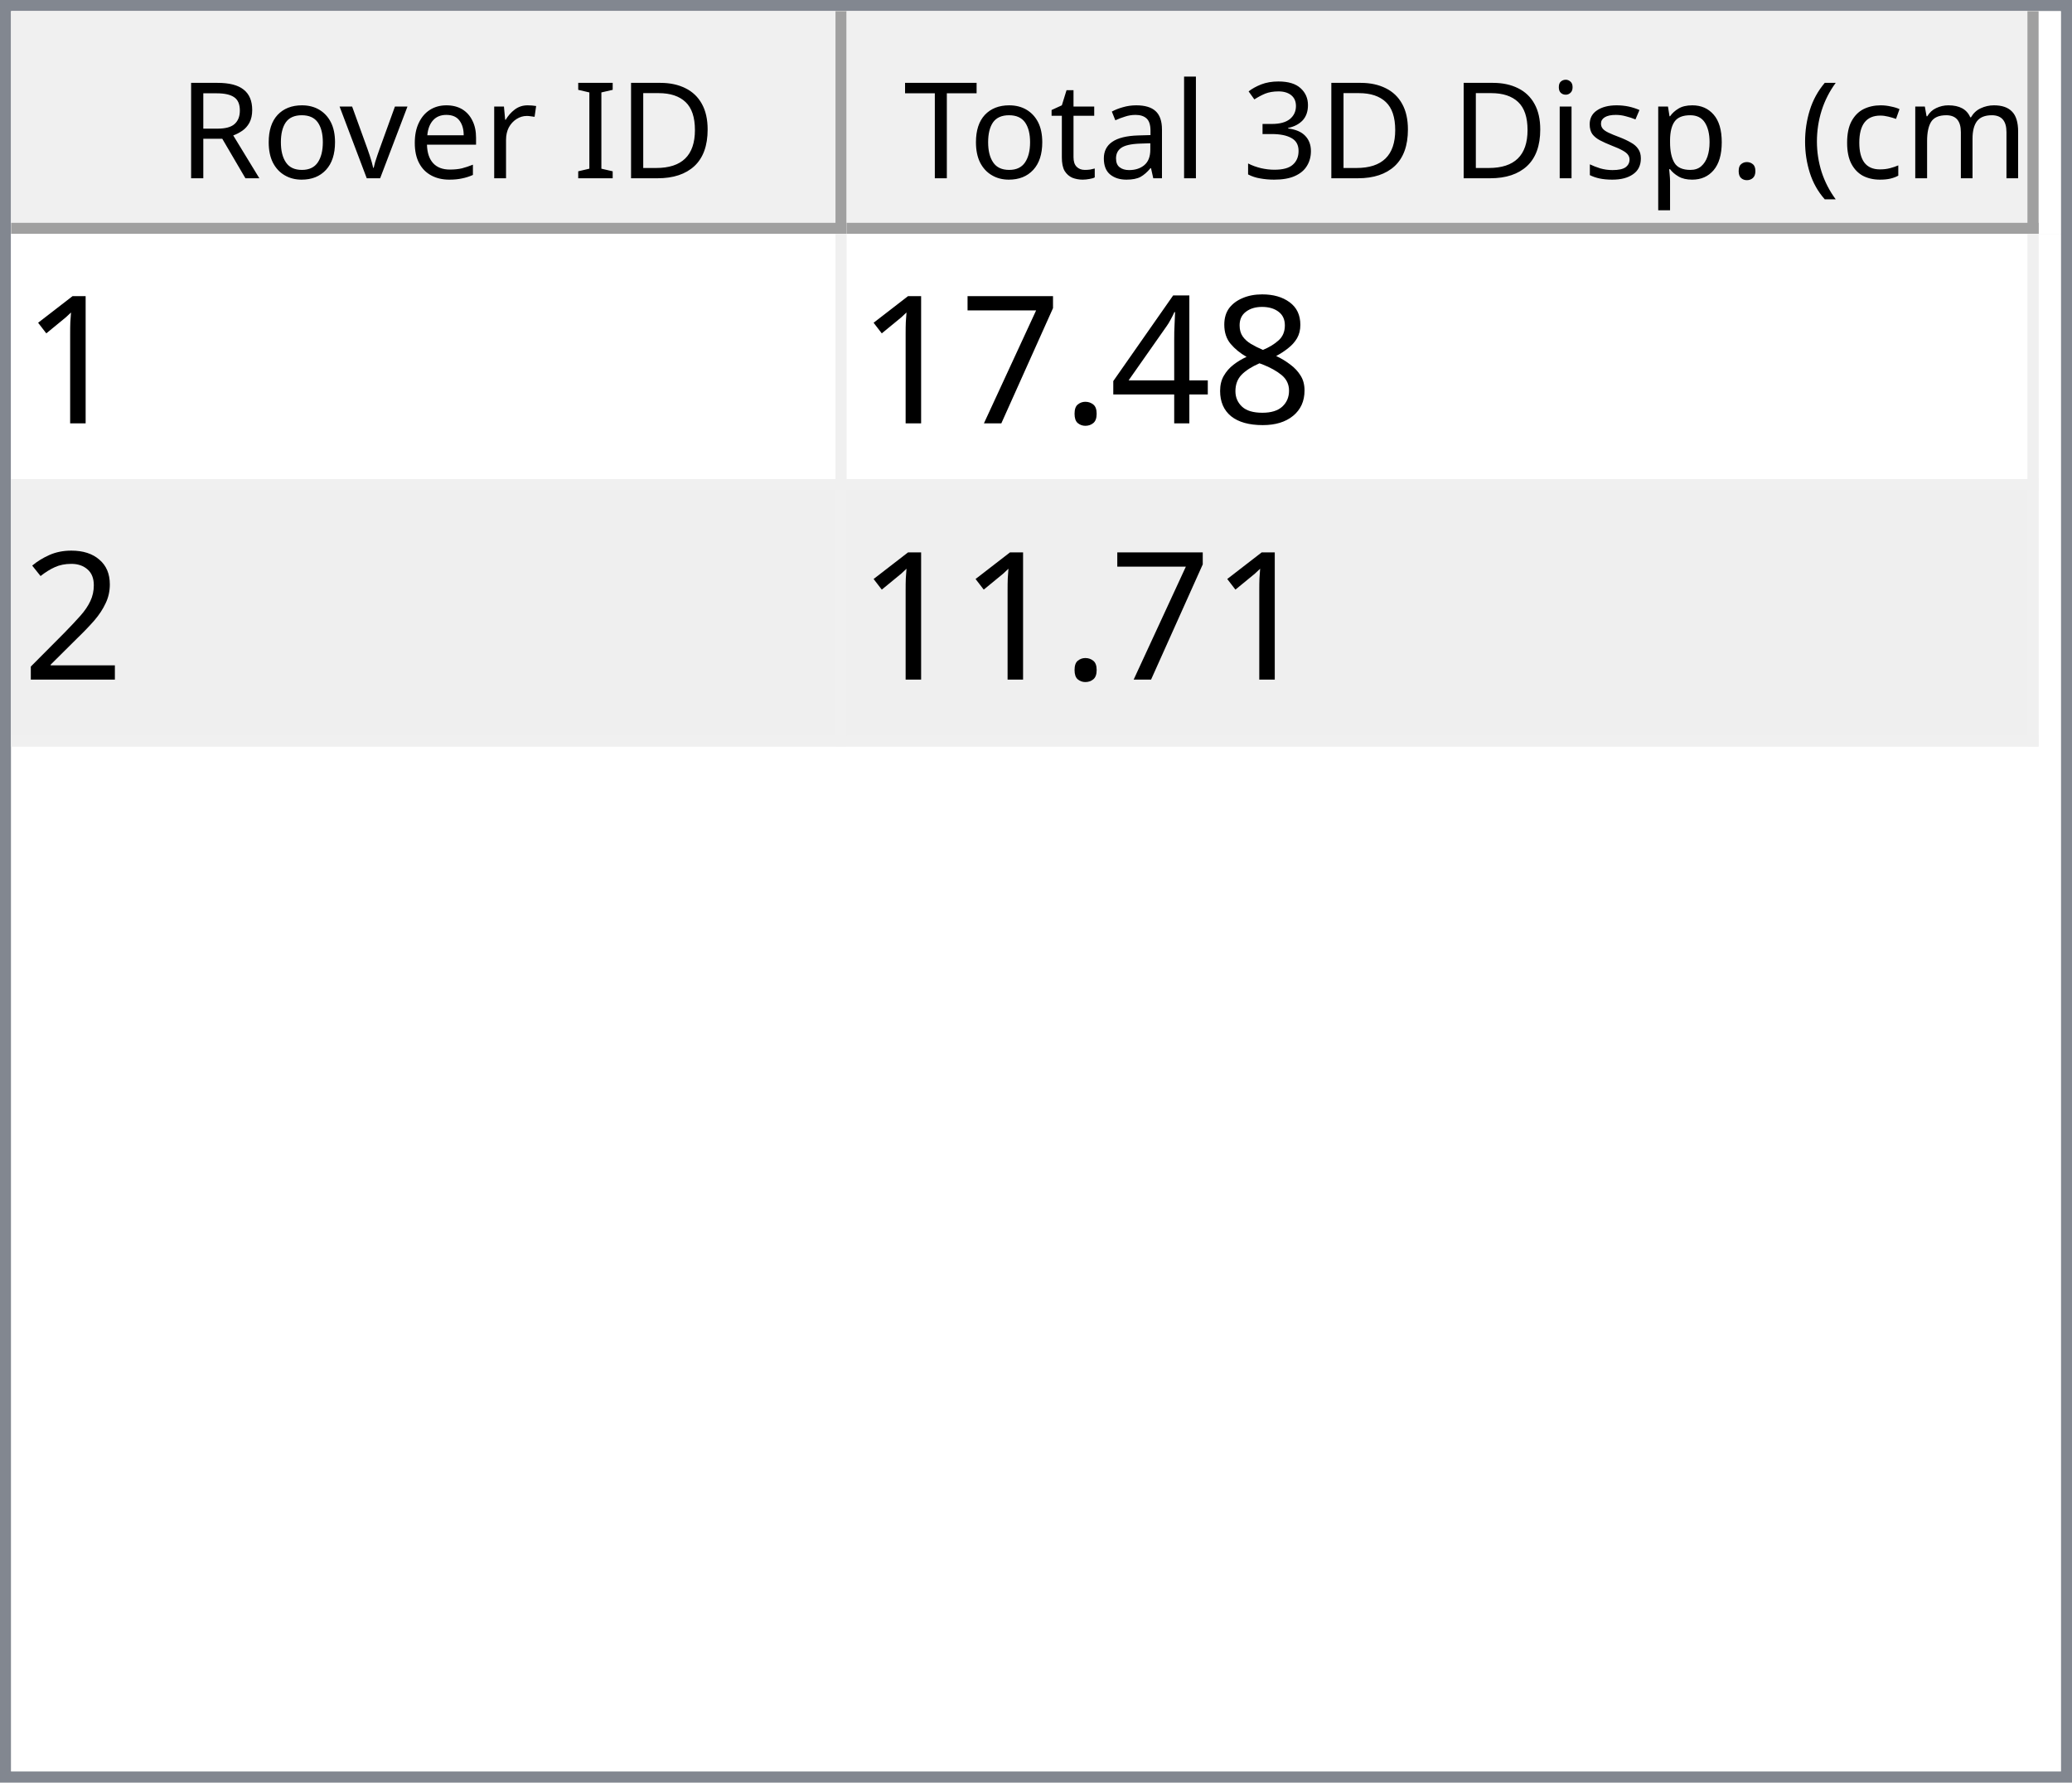
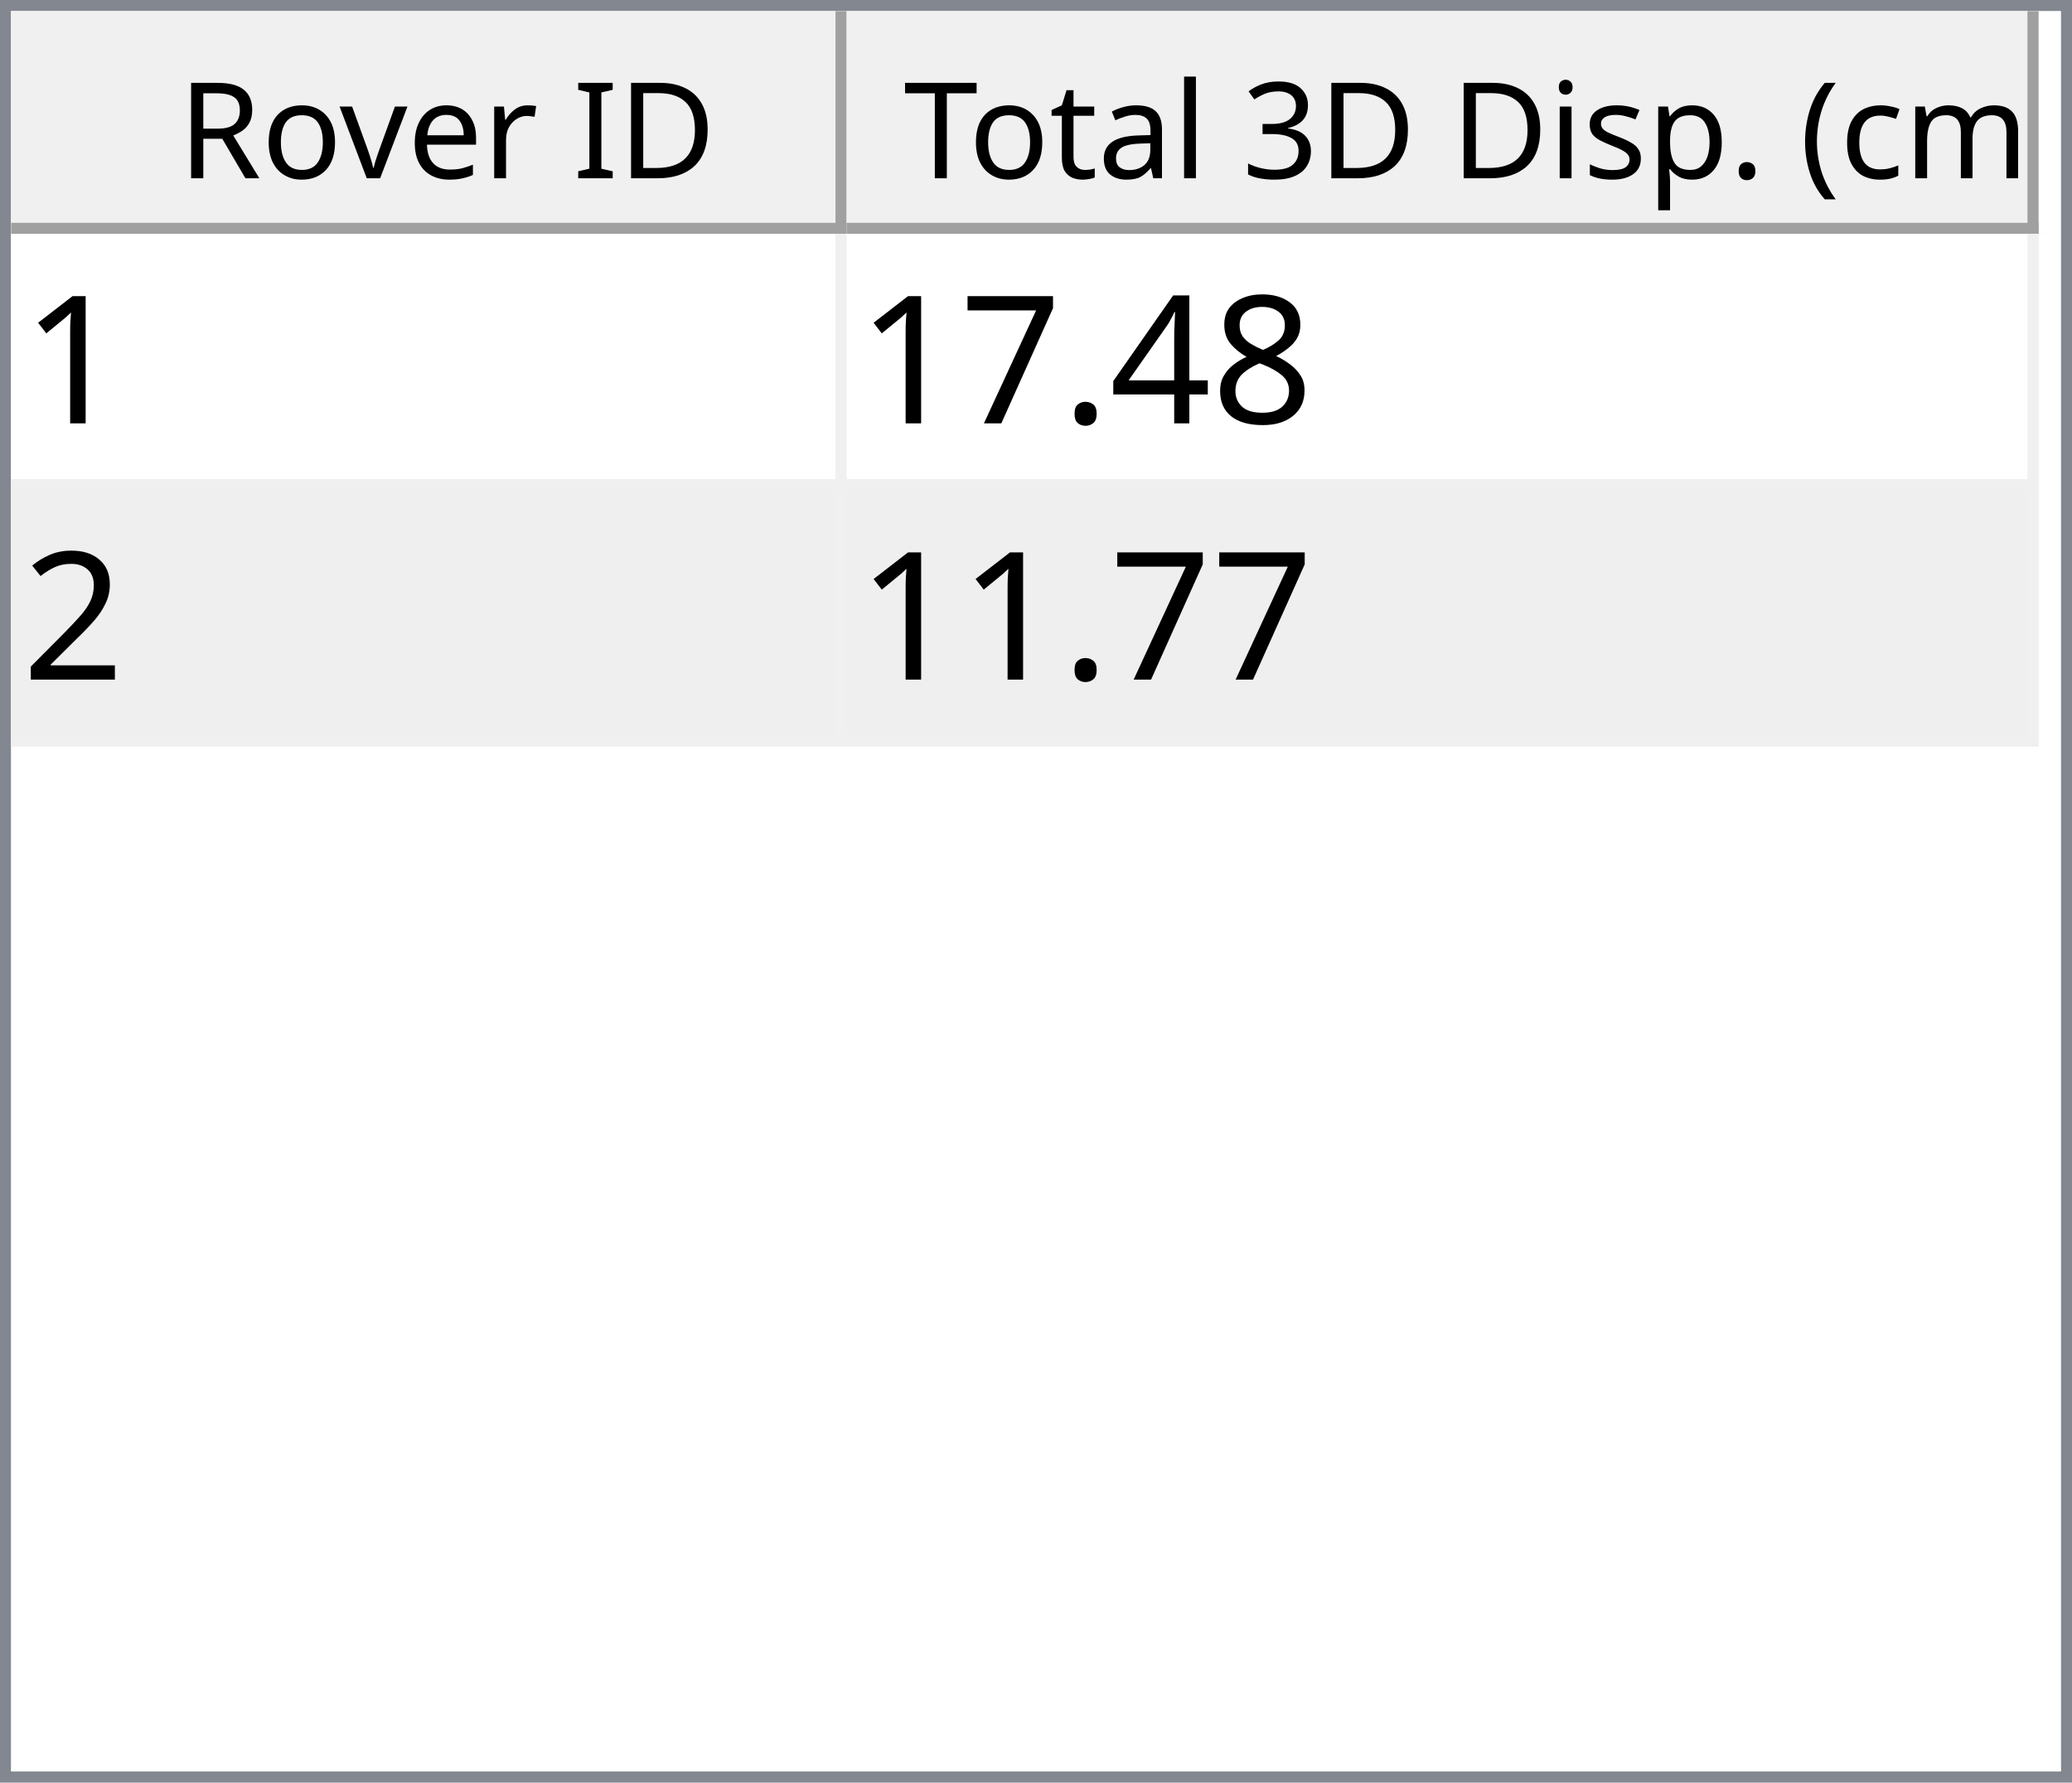
<svg xmlns="http://www.w3.org/2000/svg" style="fill-opacity:1; color-rendering:auto; color-interpolation:auto; text-rendering:auto; stroke:black; stroke-linecap:square; stroke-miterlimit:10; shape-rendering:auto; stroke-opacity:1; fill:black; stroke-dasharray:none; font-weight:normal; stroke-width:1; font-family:'Dialog'; font-style:normal; stroke-linejoin:miter; font-size:12px; stroke-dashoffset:0; image-rendering:auto;" width="186" height="160">
  <defs id="genericDefs" />
  <g>
    <defs id="defs1">
      <clipPath clipPathUnits="userSpaceOnUse" id="clipPath1">
        <path d="M0 0 L186 0 L186 160 L0 160 L0 0 Z" />
      </clipPath>
      <clipPath clipPathUnits="userSpaceOnUse" id="clipPath2">
        <path d="M0 0 L0 160 L186 160 L186 0 Z" />
      </clipPath>
      <clipPath clipPathUnits="userSpaceOnUse" id="clipPath3">
        <path d="M0 0 L0 20 L184 20 L184 0 Z" />
      </clipPath>
      <clipPath clipPathUnits="userSpaceOnUse" id="clipPath4">
        <path d="M0 0 L0 20 L75 20 L75 0 Z" />
      </clipPath>
      <clipPath clipPathUnits="userSpaceOnUse" id="clipPath5">
        <path d="M1 1 L1 19 L74 19 L74 1 Z" />
      </clipPath>
      <clipPath clipPathUnits="userSpaceOnUse" id="clipPath6">
        <path d="M0 0 L0 18 L73 18 L73 0 Z" />
      </clipPath>
      <clipPath clipPathUnits="userSpaceOnUse" id="clipPath7">
        <path d="M-0.5 -0.5 L-0.5 19.5 L74.5 19.5 L74.5 -0.5 Z" />
      </clipPath>
      <clipPath clipPathUnits="userSpaceOnUse" id="clipPath8">
        <path d="M0 0 L0 20 L107 20 L107 0 Z" />
      </clipPath>
      <clipPath clipPathUnits="userSpaceOnUse" id="clipPath9">
        <path d="M1 1 L1 19 L106 19 L106 1 Z" />
      </clipPath>
      <clipPath clipPathUnits="userSpaceOnUse" id="clipPath10">
        <path d="M0 0 L0 18 L105 18 L105 0 Z" />
      </clipPath>
      <clipPath clipPathUnits="userSpaceOnUse" id="clipPath11">
        <path d="M-0.5 -0.5 L-0.5 19.5 L106.5 19.5 L106.5 -0.5 Z" />
      </clipPath>
      <clipPath clipPathUnits="userSpaceOnUse" id="clipPath12">
        <path d="M0 0 L0 138 L184 138 L184 0 Z" />
      </clipPath>
      <clipPath clipPathUnits="userSpaceOnUse" id="clipPath13">
        <path d="M0 0 L0 46 L182 46 L182 0 Z" />
      </clipPath>
      <clipPath clipPathUnits="userSpaceOnUse" id="clipPath14">
        <path d="M-0.5 -0.5 L-0.5 45.5 L181.5 45.5 L181.5 -0.5 Z" />
      </clipPath>
      <clipPath clipPathUnits="userSpaceOnUse" id="clipPath15">
        <path d="M0 0 L0 22 L74 22 L74 0 Z" />
      </clipPath>
      <clipPath clipPathUnits="userSpaceOnUse" id="clipPath16">
        <path d="M0 0 L0 22 L106 22 L106 0 Z" />
      </clipPath>
      <font horiz-adv-x="64.551" id="font1">
        <font-face ascent="107.91" descent="25.098" units-per-em="100" style="font-style:normal; font-family:Segoe UI; font-weight:normal;" />
        <missing-glyph horiz-adv-x="64.551" d="M8.109 0 L8.109 68.266 L56.453 68.266 L56.453 0 L8.109 0 ZM15.328 7.234 L49.219 7.234 L49.219 61.031 L15.328 61.031 L15.328 7.234 Z" />
        <glyph unicode="D" horiz-adv-x="70.117" d="M9.188 0 L9.188 70.016 L28.516 70.016 Q65.531 70.016 65.531 35.891 Q65.531 19.672 55.25 9.836 Q44.969 0 27.734 0 L9.188 0 ZM17.391 62.594 L17.391 7.422 L27.828 7.422 Q41.609 7.422 49.273 14.797 Q56.938 22.172 56.938 35.688 Q56.938 62.594 28.328 62.594 L17.391 62.594 Z" />
        <glyph unicode="I" horiz-adv-x="26.611" d="M17.391 0 L9.188 0 L9.188 70.016 L17.391 70.016 L17.391 0 Z" />
        <glyph unicode=" " horiz-adv-x="27.393" d="" />
        <glyph unicode="r" horiz-adv-x="34.766" d="M34.188 41.891 Q32.078 43.5 28.125 43.5 Q23 43.5 19.555 38.672 Q16.109 33.844 16.109 25.484 L16.109 0 L8.109 0 L8.109 50 L16.109 50 L16.109 39.703 L16.312 39.703 Q18.016 44.969 21.531 47.922 Q25.047 50.875 29.391 50.875 Q32.516 50.875 34.188 50.203 L34.188 41.891 Z" />
        <glyph unicode="e" horiz-adv-x="52.295" d="M48.297 23 L12.984 23 Q13.188 14.656 17.484 10.109 Q21.781 5.562 29.297 5.562 Q37.75 5.562 44.828 11.141 L44.828 3.609 Q38.234 -1.172 27.391 -1.172 Q16.797 -1.172 10.742 5.641 Q4.688 12.453 4.688 24.812 Q4.688 36.469 11.305 43.82 Q17.922 51.172 27.734 51.172 Q37.547 51.172 42.922 44.828 Q48.297 38.484 48.297 27.203 L48.297 23 ZM40.094 29.781 Q40.047 36.719 36.75 40.578 Q33.453 44.438 27.594 44.438 Q21.922 44.438 17.969 40.383 Q14.016 36.328 13.094 29.781 L40.094 29.781 Z" />
        <glyph unicode="v" horiz-adv-x="47.9" d="M47.406 50 L27.484 0 L19.625 0 L0.688 50 L9.469 50 L22.172 13.672 Q23.578 9.672 23.922 6.688 L24.125 6.688 Q24.609 10.453 25.688 13.484 L38.969 50 L47.406 50 Z" />
        <glyph unicode="o" horiz-adv-x="58.594" d="M29 -1.172 Q17.922 -1.172 11.305 5.836 Q4.688 12.844 4.688 24.422 Q4.688 37.016 11.57 44.094 Q18.453 51.172 30.172 51.172 Q41.359 51.172 47.633 44.289 Q53.906 37.406 53.906 25.203 Q53.906 13.234 47.141 6.031 Q40.375 -1.172 29 -1.172 ZM29.594 44.438 Q21.875 44.438 17.383 39.188 Q12.891 33.938 12.891 24.703 Q12.891 15.828 17.43 10.695 Q21.969 5.562 29.594 5.562 Q37.359 5.562 41.531 10.594 Q45.703 15.625 45.703 24.906 Q45.703 34.281 41.531 39.359 Q37.359 44.438 29.594 44.438 Z" />
        <glyph unicode="R" horiz-adv-x="59.814" d="M59.375 0 L49.609 0 L37.891 19.625 Q36.281 22.359 34.766 24.289 Q33.25 26.219 31.664 27.438 Q30.078 28.656 28.25 29.219 Q26.422 29.781 24.125 29.781 L17.391 29.781 L17.391 0 L9.188 0 L9.188 70.016 L30.078 70.016 Q34.672 70.016 38.555 68.867 Q42.438 67.719 45.289 65.375 Q48.141 63.031 49.758 59.547 Q51.375 56.062 51.375 51.375 Q51.375 47.703 50.273 44.656 Q49.172 41.609 47.148 39.211 Q45.125 36.812 42.266 35.133 Q39.406 33.453 35.844 32.516 L35.844 32.328 Q37.594 31.547 38.891 30.547 Q40.188 29.547 41.359 28.18 Q42.531 26.812 43.68 25.078 Q44.828 23.344 46.234 21.047 L59.375 0 ZM17.391 62.594 L17.391 37.203 L28.516 37.203 Q31.594 37.203 34.203 38.133 Q36.812 39.062 38.719 40.797 Q40.625 42.531 41.703 45.047 Q42.781 47.562 42.781 50.688 Q42.781 56.297 39.141 59.445 Q35.5 62.594 28.609 62.594 L17.391 62.594 Z" />
        <glyph unicode=")" horiz-adv-x="30.176" d="M8.297 -15.922 L1.172 -15.922 Q16.406 2.344 16.406 26.812 Q16.406 51.469 1.078 70.016 L8.297 70.016 Q23.531 52.156 23.531 26.703 Q23.531 1.375 8.297 -15.922 Z" />
        <glyph unicode="m" horiz-adv-x="86.133" d="M79.109 0 L71.094 0 L71.094 28.719 Q71.094 37.016 68.531 40.727 Q65.969 44.438 59.906 44.438 Q54.781 44.438 51.195 39.75 Q47.609 35.062 47.609 28.516 L47.609 0 L39.594 0 L39.594 29.688 Q39.594 44.438 28.219 44.438 Q22.953 44.438 19.531 40.016 Q16.109 35.594 16.109 28.516 L16.109 0 L8.109 0 L8.109 50 L16.109 50 L16.109 42.094 L16.312 42.094 Q21.625 51.172 31.844 51.172 Q36.969 51.172 40.773 48.312 Q44.578 45.453 46 40.828 Q51.562 51.172 62.594 51.172 Q79.109 51.172 79.109 30.812 L79.109 0 Z" />
        <glyph unicode="c" horiz-adv-x="46.191" d="M42.188 2.297 Q36.422 -1.172 28.516 -1.172 Q17.828 -1.172 11.258 5.789 Q4.688 12.75 4.688 23.828 Q4.688 36.188 11.766 43.68 Q18.844 51.172 30.672 51.172 Q37.25 51.172 42.281 48.734 L42.281 40.531 Q36.719 44.438 30.375 44.438 Q22.703 44.438 17.797 38.945 Q12.891 33.453 12.891 24.516 Q12.891 15.719 17.508 10.641 Q22.125 5.562 29.891 5.562 Q36.422 5.562 42.188 9.906 L42.188 2.297 Z" />
        <glyph unicode="(" horiz-adv-x="30.176" d="M29.109 -15.922 L21.969 -15.922 Q6.844 1.375 6.844 26.703 Q6.844 52.156 21.969 70.016 L29.203 70.016 Q13.875 51.469 13.875 26.812 Q13.875 2.344 29.109 -15.922 Z" />
        <glyph unicode="." horiz-adv-x="21.68" d="M10.891 -1.078 Q8.641 -1.078 7.055 0.539 Q5.469 2.156 5.469 4.391 Q5.469 6.641 7.055 8.273 Q8.641 9.906 10.891 9.906 Q13.188 9.906 14.797 8.273 Q16.406 6.641 16.406 4.391 Q16.406 2.156 14.797 0.539 Q13.188 -1.078 10.891 -1.078 Z" />
        <glyph unicode="p" horiz-adv-x="58.789" d="M16.312 7.234 L16.109 7.234 L16.109 -23 L8.109 -23 L8.109 50 L16.109 50 L16.109 41.219 L16.312 41.219 Q22.219 51.172 33.594 51.172 Q43.266 51.172 48.688 44.461 Q54.109 37.75 54.109 26.469 Q54.109 13.922 48 6.375 Q41.891 -1.172 31.297 -1.172 Q21.578 -1.172 16.312 7.234 ZM16.109 27.391 L16.109 20.406 Q16.109 14.203 20.141 9.883 Q24.172 5.562 30.375 5.562 Q37.641 5.562 41.773 11.133 Q45.906 16.703 45.906 26.609 Q45.906 34.969 42.047 39.703 Q38.188 44.438 31.594 44.438 Q24.609 44.438 20.359 39.578 Q16.109 34.719 16.109 27.391 Z" />
        <glyph unicode="s" horiz-adv-x="42.432" d="M5.078 1.812 L5.078 10.406 Q11.625 5.562 19.484 5.562 Q30.031 5.562 30.031 12.594 Q30.031 14.594 29.125 15.992 Q28.219 17.391 26.68 18.461 Q25.141 19.531 23.07 20.383 Q21 21.234 18.609 22.172 Q15.281 23.484 12.766 24.828 Q10.25 26.172 8.57 27.859 Q6.891 29.547 6.031 31.695 Q5.172 33.844 5.172 36.719 Q5.172 40.234 6.789 42.945 Q8.406 45.656 11.086 47.484 Q13.766 49.312 17.211 50.242 Q20.656 51.172 24.312 51.172 Q30.812 51.172 35.938 48.922 L35.938 40.828 Q30.422 44.438 23.25 44.438 Q21 44.438 19.195 43.922 Q17.391 43.406 16.094 42.477 Q14.797 41.547 14.086 40.258 Q13.375 38.969 13.375 37.406 Q13.375 35.453 14.086 34.133 Q14.797 32.812 16.164 31.789 Q17.531 30.766 19.484 29.938 Q21.438 29.109 23.922 28.125 Q27.25 26.859 29.883 25.516 Q32.516 24.172 34.375 22.484 Q36.234 20.797 37.234 18.602 Q38.234 16.406 38.234 13.375 Q38.234 9.672 36.602 6.938 Q34.969 4.203 32.234 2.398 Q29.5 0.594 25.93 -0.289 Q22.359 -1.172 18.453 -1.172 Q10.75 -1.172 5.078 1.812 Z" />
        <glyph unicode="i" horiz-adv-x="24.219" d="M12.203 62.703 Q10.062 62.703 8.547 64.164 Q7.031 65.625 7.031 67.875 Q7.031 70.125 8.547 71.609 Q10.062 73.094 12.203 73.094 Q14.406 73.094 15.945 71.609 Q17.484 70.125 17.484 67.875 Q17.484 65.719 15.945 64.211 Q14.406 62.703 12.203 62.703 ZM16.109 0 L8.109 0 L8.109 50 L16.109 50 L16.109 0 Z" />
        <glyph unicode="3" horiz-adv-x="53.906" d="M46.531 19.828 Q46.531 15.094 44.75 11.211 Q42.969 7.328 39.719 4.57 Q36.469 1.812 31.93 0.297 Q27.391 -1.219 21.922 -1.219 Q11.922 -1.219 6 2.594 L6 11.188 Q13.094 5.609 22.219 5.609 Q25.875 5.609 28.828 6.539 Q31.781 7.469 33.906 9.227 Q36.031 10.984 37.18 13.477 Q38.328 15.969 38.328 19.094 Q38.328 32.812 18.797 32.812 L12.984 32.812 L12.984 39.594 L18.5 39.594 Q35.797 39.594 35.797 52.484 Q35.797 64.406 22.609 64.406 Q15.188 64.406 8.688 59.422 L8.688 67.188 Q15.375 71.188 24.609 71.188 Q29 71.188 32.57 69.969 Q36.141 68.75 38.68 66.555 Q41.219 64.359 42.609 61.281 Q44 58.203 44 54.5 Q44 40.672 30.031 36.719 L30.031 36.531 Q33.594 36.141 36.625 34.797 Q39.656 33.453 41.852 31.305 Q44.047 29.156 45.289 26.25 Q46.531 23.344 46.531 19.828 Z" />
        <glyph unicode="l" horiz-adv-x="24.219" d="M16.109 0 L8.109 0 L8.109 74.031 L16.109 74.031 L16.109 0 Z" />
        <glyph unicode="a" horiz-adv-x="50.879" d="M43.891 0 L35.891 0 L35.891 7.812 L35.688 7.812 Q30.469 -1.172 20.312 -1.172 Q12.844 -1.172 8.617 2.781 Q4.391 6.734 4.391 13.281 Q4.391 27.297 20.906 29.594 L35.891 31.688 Q35.891 44.438 25.594 44.438 Q16.547 44.438 9.281 38.281 L9.281 46.484 Q16.656 51.172 26.266 51.172 Q43.891 51.172 43.891 32.516 L43.891 0 ZM35.891 25.297 L23.828 23.641 Q18.266 22.859 15.43 20.875 Q12.594 18.891 12.594 13.875 Q12.594 10.203 15.211 7.883 Q17.828 5.562 22.172 5.562 Q28.125 5.562 32.008 9.742 Q35.891 13.922 35.891 20.312 L35.891 25.297 Z" />
        <glyph unicode="t" horiz-adv-x="33.887" d="M31.297 0.484 Q28.469 -1.078 23.828 -1.078 Q10.688 -1.078 10.688 13.578 L10.688 43.172 L2.094 43.172 L2.094 50 L10.688 50 L10.688 62.203 L18.703 64.797 L18.703 50 L31.297 50 L31.297 43.172 L18.703 43.172 L18.703 14.984 Q18.703 9.969 20.414 7.82 Q22.125 5.672 26.078 5.672 Q29.109 5.672 31.297 7.328 L31.297 0.484 Z" />
        <glyph unicode="T" horiz-adv-x="52.393" d="M50.594 62.594 L30.375 62.594 L30.375 0 L22.172 0 L22.172 62.594 L2 62.594 L2 70.016 L50.594 70.016 L50.594 62.594 Z" />
      </font>
      <font horiz-adv-x="75.0" id="font2">
        <font-face ascent="100.537" descent="21.973" units-per-em="100" style="font-style:normal; font-family:sans-serif; font-weight:normal;" />
        <missing-glyph horiz-adv-x="75.0" d="M12.5 0 L12.5 62.5 L62.5 62.5 L62.5 0 L12.5 0 ZM14.062 1.562 L60.938 1.562 L60.938 60.938 L14.062 60.938 L14.062 1.562 Z" />
        <glyph unicode="1" horiz-adv-x="55.615" d="M37.25 0 L28.469 0 L28.469 56 Q25.297 52.984 20.141 49.953 Q14.984 46.922 10.891 45.406 L10.891 53.906 Q18.266 57.375 23.781 62.305 Q29.297 67.234 31.594 71.875 L37.25 71.875 L37.25 0 Z" />
        <glyph unicode="8" horiz-adv-x="55.615" d="M17.672 38.812 Q12.203 40.828 9.57 44.539 Q6.938 48.25 6.938 53.422 Q6.938 61.234 12.555 66.555 Q18.172 71.875 27.484 71.875 Q36.859 71.875 42.578 66.43 Q48.297 60.984 48.297 53.172 Q48.297 48.188 45.68 44.508 Q43.062 40.828 37.75 38.812 Q44.344 36.672 47.781 31.883 Q51.219 27.094 51.219 20.453 Q51.219 11.281 44.727 5.031 Q38.234 -1.219 27.641 -1.219 Q17.047 -1.219 10.547 5.055 Q4.047 11.328 4.047 20.703 Q4.047 27.688 7.594 32.398 Q11.141 37.109 17.672 38.812 ZM15.922 53.719 Q15.922 48.641 19.195 45.414 Q22.469 42.188 27.688 42.188 Q32.766 42.188 36.016 45.383 Q39.266 48.578 39.266 53.219 Q39.266 58.062 35.914 61.359 Q32.562 64.656 27.594 64.656 Q22.562 64.656 19.242 61.43 Q15.922 58.203 15.922 53.719 ZM13.094 20.656 Q13.094 16.891 14.875 13.375 Q16.656 9.859 20.172 7.93 Q23.688 6 27.734 6 Q34.031 6 38.133 10.055 Q42.234 14.109 42.234 20.359 Q42.234 26.703 38.016 30.859 Q33.797 35.016 27.438 35.016 Q21.234 35.016 17.164 30.914 Q13.094 26.812 13.094 20.656 Z" />
        <glyph unicode="4" horiz-adv-x="55.615" d="M32.328 0 L32.328 17.141 L1.266 17.141 L1.266 25.203 L33.938 71.578 L41.109 71.578 L41.109 25.203 L50.781 25.203 L50.781 17.141 L41.109 17.141 L41.109 0 L32.328 0 ZM32.328 25.203 L32.328 57.469 L9.906 25.203 L32.328 25.203 Z" />
        <glyph unicode="." horiz-adv-x="27.783" d="M9.078 0 L9.078 10.016 L19.094 10.016 L19.094 0 L9.078 0 Z" />
        <glyph unicode="7" horiz-adv-x="55.615" d="M4.734 62.203 L4.734 70.656 L51.078 70.656 L51.078 63.812 Q44.234 56.547 37.523 44.484 Q30.812 32.422 27.156 19.672 Q24.516 10.688 23.781 0 L14.75 0 Q14.891 8.453 18.062 20.414 Q21.234 32.375 27.172 43.484 Q33.109 54.594 39.797 62.203 L4.734 62.203 Z" />
        <glyph unicode="2" horiz-adv-x="55.615" d="M50.344 8.453 L50.344 0 L3.031 0 Q2.938 3.172 4.047 6.109 Q5.859 10.938 9.836 15.625 Q13.812 20.312 21.344 26.469 Q33.016 36.031 37.117 41.625 Q41.219 47.219 41.219 52.203 Q41.219 57.422 37.477 61.008 Q33.734 64.594 27.734 64.594 Q21.391 64.594 17.578 60.789 Q13.766 56.984 13.719 50.25 L4.688 51.172 Q5.609 61.281 11.664 66.578 Q17.719 71.875 27.938 71.875 Q38.234 71.875 44.242 66.164 Q50.25 60.453 50.25 52 Q50.25 47.703 48.492 43.555 Q46.734 39.406 42.656 34.812 Q38.578 30.219 29.109 22.219 Q21.188 15.578 18.945 13.211 Q16.703 10.844 15.234 8.453 L50.344 8.453 Z" />
      </font>
    </defs>
    <g style="fill:white; stroke:white;">
      <rect x="0" y="0" width="186" style="clip-path:url(#clipPath1); stroke:none;" height="160" />
    </g>
    <g style="fill:white; text-rendering:optimizeSpeed; color-rendering:optimizeSpeed; image-rendering:optimizeSpeed; shape-rendering:crispEdges; stroke:white; color-interpolation:sRGB;">
      <rect x="0" width="186" height="160" y="0" style="stroke:none;" />
      <path style="stroke:none;" d="M0 160 L186 160 L186 0 L0 0 Z" />
    </g>
    <g style="fill:rgb(240,240,240); font-family:'Segoe UI'; stroke:rgb(240,240,240);">
      <rect x="0" y="0" width="186" style="clip-path:url(#clipPath2); stroke:none;" height="160" />
    </g>
    <g style="fill:rgb(130,135,144); font-family:'Segoe UI'; stroke:rgb(130,135,144);">
      <path d="M0 0 L186 0 L186 160 L0 160 L0 0 ZM1 1 L185 1 L185 159 L1 159 L1 1 Z" style="fill-rule:evenodd; clip-path:url(#clipPath2); stroke:none;" />
    </g>
    <g style="fill:white; font-family:'Segoe UI'; stroke:white;" transform="translate(1,1)">
      <rect x="0" y="0" width="184" style="clip-path:url(#clipPath3); stroke:none;" height="20" />
    </g>
    <g style="fill:rgb(240,240,240); font-family:'Segoe UI'; stroke:rgb(240,240,240);" transform="translate(1,1)">
      <rect x="0" y="0" width="75" style="clip-path:url(#clipPath4); stroke:none;" height="20" />
    </g>
    <g style="font-family:'Segoe UI';" transform="translate(2,2)">
      <text x="14" xml:space="preserve" y="14" style="clip-path:url(#clipPath6); stroke:none;">Rover ID</text>
    </g>
    <g style="fill:rgb(160,160,160); font-family:'Segoe UI'; stroke:rgb(160,160,160); stroke-linejoin:bevel;" transform="translate(1.5,1.5)">
      <line x1="74" x2="74" y1="0" style="fill:none; clip-path:url(#clipPath7);" y2="19" />
    </g>
    <g style="fill:rgb(160,160,160); font-family:'Segoe UI'; stroke:rgb(160,160,160); stroke-linejoin:bevel;" transform="matrix(1,0,0,1,1,1) translate(0.5,0.5)">
      <line x1="0" x2="74" y1="19" style="fill:none; clip-path:url(#clipPath7);" y2="19" />
    </g>
    <g style="fill:rgb(240,240,240); font-family:'Segoe UI'; stroke:rgb(240,240,240);" transform="translate(76,1)">
      <rect x="0" y="0" width="107" style="clip-path:url(#clipPath8); stroke:none;" height="20" />
    </g>
    <g style="font-family:'Segoe UI';" transform="translate(77,2)">
      <text x="1" xml:space="preserve" y="14" style="clip-path:url(#clipPath10); stroke:none;"> Total 3D Disp. (cm)</text>
    </g>
    <g style="fill:rgb(160,160,160); font-family:'Segoe UI'; stroke:rgb(160,160,160); stroke-linejoin:bevel;" transform="translate(76.5,1.5)">
      <line x1="106" x2="106" y1="0" style="fill:none; clip-path:url(#clipPath11);" y2="19" />
    </g>
    <g style="fill:rgb(160,160,160); font-family:'Segoe UI'; stroke:rgb(160,160,160); stroke-linejoin:bevel;" transform="matrix(1,0,0,1,76,1) translate(0.5,0.5)">
      <line x1="0" x2="106" y1="19" style="fill:none; clip-path:url(#clipPath11);" y2="19" />
    </g>
    <g style="fill:white; font-family:'Segoe UI'; stroke:white;" transform="translate(1,21)">
      <rect x="0" y="0" width="184" style="clip-path:url(#clipPath12); stroke:none;" height="138" />
    </g>
    <g style="fill:rgb(240,240,240); font-size:16px; font-family:sans-serif; stroke:rgb(240,240,240);" transform="translate(1,21)">
      <rect x="0" y="0" width="182" style="clip-path:url(#clipPath13); stroke:none;" height="46" />
      <line transform="translate(0.5,0.5)" x1="0" x2="181" y1="22" style="clip-path:url(#clipPath14); fill:none; stroke-linejoin:bevel;" y2="22" />
    </g>
    <g transform="matrix(1,0,0,1,1,21) translate(0.5,0.5)" style="fill:rgb(240,240,240); font-size:16px; font-family:sans-serif; stroke:rgb(240,240,240); stroke-linejoin:bevel;">
      <line x1="0" x2="181" y1="45" style="fill:none; clip-path:url(#clipPath14);" y2="45" />
    </g>
    <g transform="matrix(1,0,0,1,1,21) translate(0.5,0.5)" style="fill:rgb(240,240,240); font-size:16px; font-family:sans-serif; stroke:rgb(240,240,240); stroke-linejoin:bevel;">
      <line x1="74" x2="74" y1="0" style="fill:none; clip-path:url(#clipPath14);" y2="45" />
    </g>
    <g transform="matrix(1,0,0,1,1,21) translate(0.5,0.5)" style="fill:rgb(240,240,240); font-size:16px; font-family:sans-serif; stroke:rgb(240,240,240); stroke-linejoin:bevel;">
      <line x1="181" x2="181" y1="0" style="fill:none; clip-path:url(#clipPath14);" y2="45" />
    </g>
    <g style="fill:white; font-size:16px; font-family:sans-serif; stroke:white;" transform="matrix(1,0,0,1,1,21)">
      <rect x="0" y="0" width="74" style="clip-path:url(#clipPath15); stroke:none;" height="22" />
      <text x="1" y="17" style="fill:black; clip-path:url(#clipPath15); stroke:none;" xml:space="preserve">1</text>
    </g>
    <g style="fill:white; font-size:16px; font-family:sans-serif; stroke:white;" transform="matrix(1,0,0,1,1,21) translate(75,0)">
      <rect x="0" y="0" width="106" style="clip-path:url(#clipPath16); stroke:none;" height="22" />
      <text x="1" y="17" style="fill:black; clip-path:url(#clipPath16); stroke:none;" xml:space="preserve">17.48</text>
    </g>
    <g style="fill:rgb(239,239,239); font-size:16px; font-family:sans-serif; stroke:rgb(239,239,239);" transform="matrix(1,0,0,1,1,21) translate(0,23)">
      <rect x="0" y="0" width="74" style="clip-path:url(#clipPath15); stroke:none;" height="22" />
      <text x="1" y="17" style="fill:black; clip-path:url(#clipPath15); stroke:none;" xml:space="preserve">2</text>
    </g>
    <g style="fill:rgb(239,239,239); font-size:16px; font-family:sans-serif; stroke:rgb(239,239,239);" transform="matrix(1,0,0,1,1,21) translate(75,23)">
      <rect x="0" y="0" width="106" style="clip-path:url(#clipPath16); stroke:none;" height="22" />
-       <text x="1" y="17" style="fill:black; clip-path:url(#clipPath16); stroke:none;" xml:space="preserve">11.71</text>
+       <text x="1" y="17" style="fill:black; clip-path:url(#clipPath16); stroke:none;" xml:space="preserve">11.77</text>
    </g>
  </g>
</svg>
